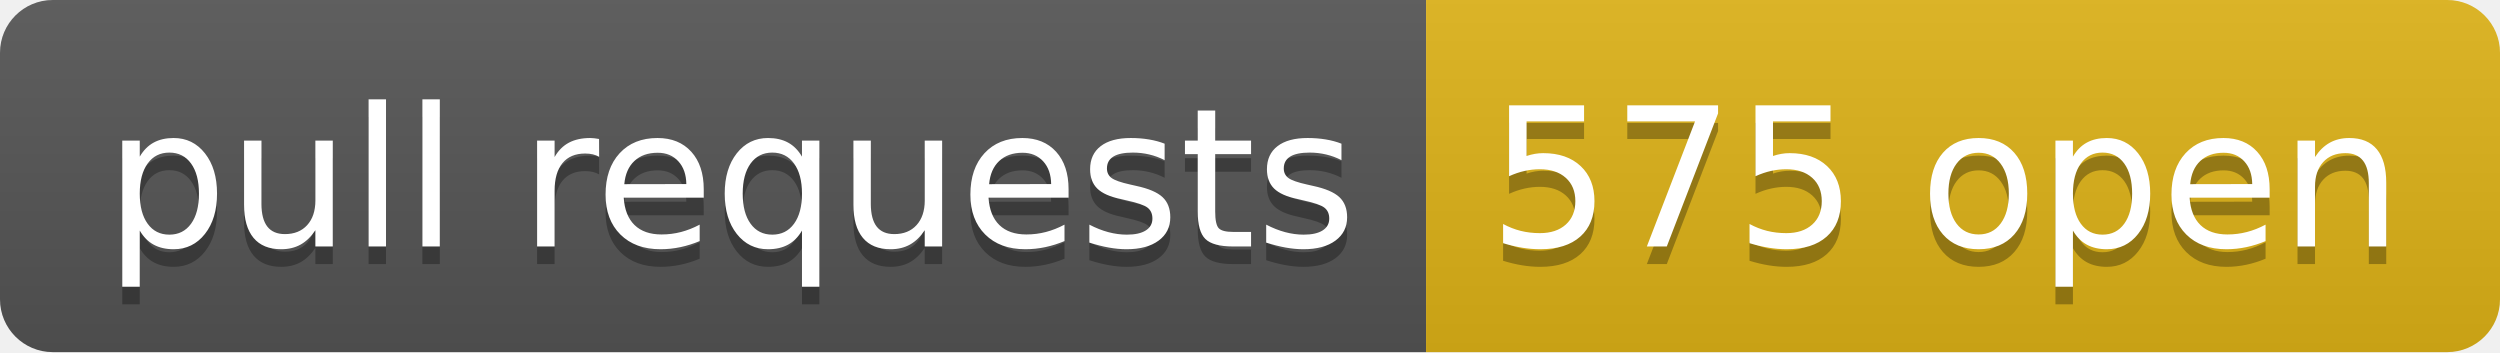
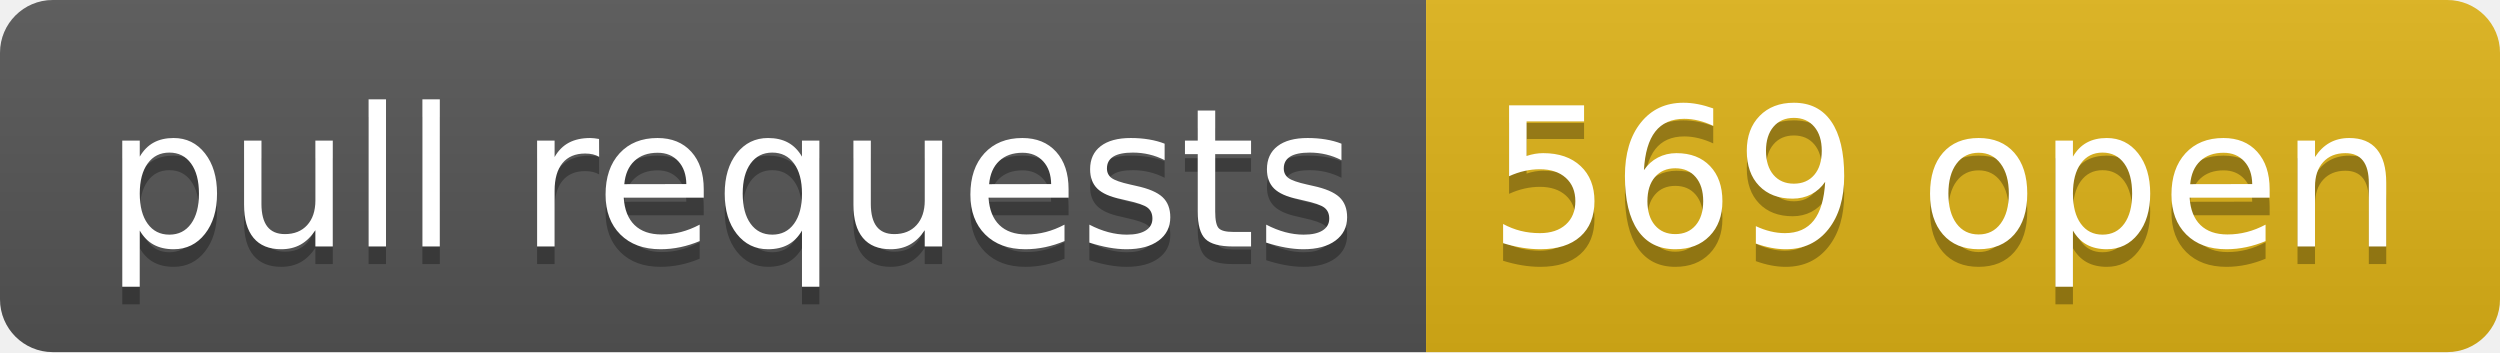
- <svg xmlns="http://www.w3.org/2000/svg" width="142" height="20" role="img" aria-label="pull requests: 575 open">
+ <svg xmlns="http://www.w3.org/2000/svg" width="142" height="20" role="img" aria-label="pull requests: 569 open">
  <linearGradient id="s" x2="0" y2="100%">
    <stop offset="0" stop-color="#bbb" stop-opacity=".1" />
    <stop offset="1" stop-opacity=".1" />
  </linearGradient>
  <clipPath id="r">
    <rect width="142" height="20" rx="3" fill="#fff" />
  </clipPath>
  <g clip-path="url(#r)">
    <rect width="81" height="20" fill="#555" />
    <rect x="81" width="61" height="20" fill="#dfb317" />
    <rect width="142" height="20" fill="url(#s)" />
  </g>
  <g fill="#fff" text-anchor="middle" font-family="Verdana,Geneva,DejaVu Sans,sans-serif" text-rendering="geometricPrecision" font-size="110">
    <text aria-hidden="true" x="415" y="150" fill="#010101" fill-opacity=".3" transform="scale(.1)" textLength="710">pull requests</text>
    <text x="415" y="140" transform="scale(.1)" fill="#fff" textLength="710">pull requests</text>
-     <text aria-hidden="true" x="1105" y="150" fill="#010101" fill-opacity=".3" transform="scale(.1)" textLength="510">575 open</text>
-     <text x="1105" y="140" transform="scale(.1)" fill="#fff" textLength="510">575 open</text>
+     <text aria-hidden="true" x="1105" y="150" fill="#010101" fill-opacity=".3" transform="scale(.1)" textLength="510">569 open</text>
+     <text x="1105" y="140" transform="scale(.1)" fill="#fff" textLength="510">569 open</text>
  </g>
</svg>
